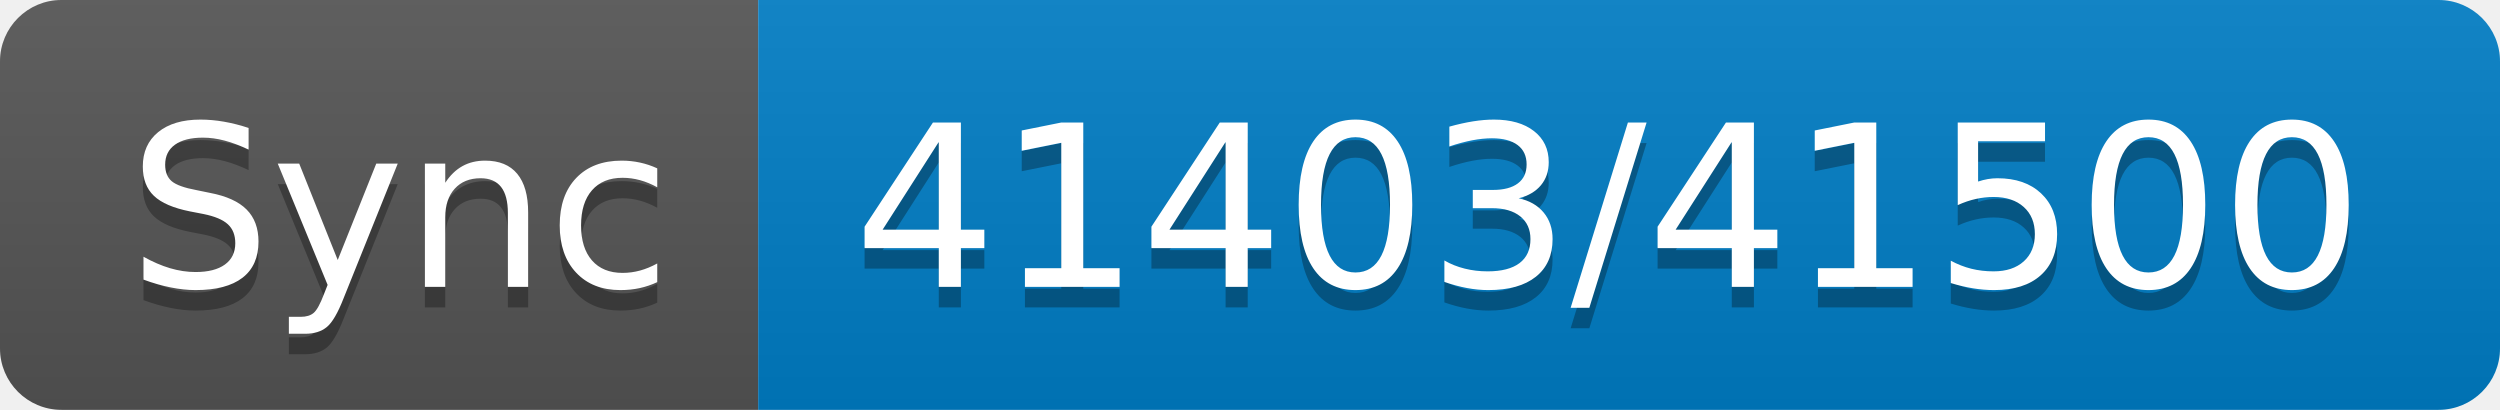
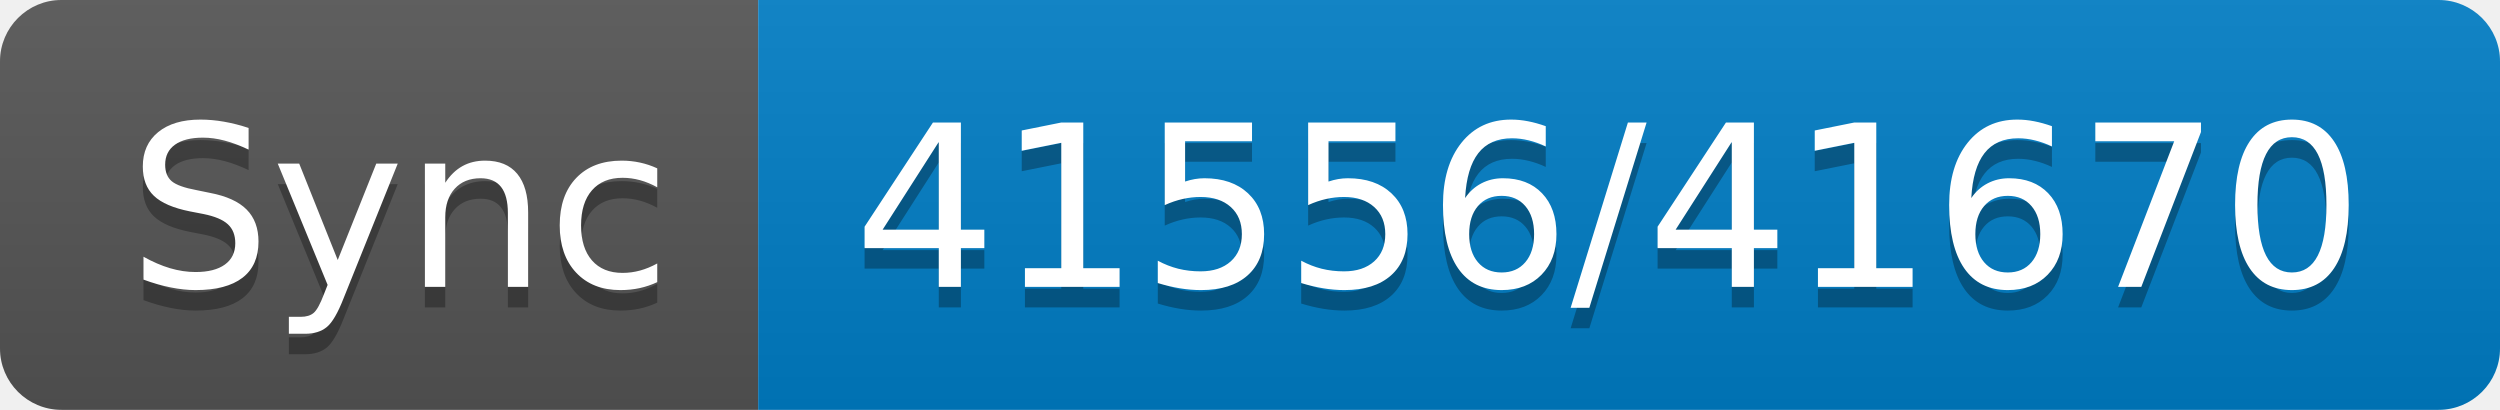
- <svg xmlns="http://www.w3.org/2000/svg" width="122" height="20" role="img" aria-label="Sync: 41403/41500">
+ <svg xmlns="http://www.w3.org/2000/svg" width="122" height="20" role="img" aria-label="Sync: 41556/41670">
  <linearGradient id="s" x2="0" y2="100%">
    <stop offset="0" stop-color="#bbb" stop-opacity=".1" />
    <stop offset="1" stop-opacity=".1" />
  </linearGradient>
  <clipPath id="r">
    <rect width="122" height="20" rx="3" fill="#fff" />
  </clipPath>
  <g clip-path="url(#r)">
    <rect width="37" height="20" fill="#555" />
    <rect x="37" width="85" height="20" fill="#007ec6" />
    <rect width="122" height="20" fill="url(#s)" />
  </g>
  <g fill="#fff" text-anchor="middle" font-family="Verdana,Geneva,DejaVu Sans,sans-serif" text-rendering="geometricPrecision" font-size="110">
    <text aria-hidden="true" x="195" y="150" fill="#010101" fill-opacity=".3" transform="scale(.1)" textLength="270">Sync</text>
    <text x="195" y="140" transform="scale(.1)" fill="#fff" textLength="270">Sync</text>
-     <text aria-hidden="true" x="785" y="150" fill="#010101" fill-opacity=".3" transform="scale(.1)" textLength="750">41403/41500</text>
-     <text x="785" y="140" transform="scale(.1)" fill="#fff" textLength="750">41403/41500</text>
+     <text aria-hidden="true" x="785" y="150" fill="#010101" fill-opacity=".3" transform="scale(.1)" textLength="750">41556/41670</text>
+     <text x="785" y="140" transform="scale(.1)" fill="#fff" textLength="750">41556/41670</text>
  </g>
</svg>
